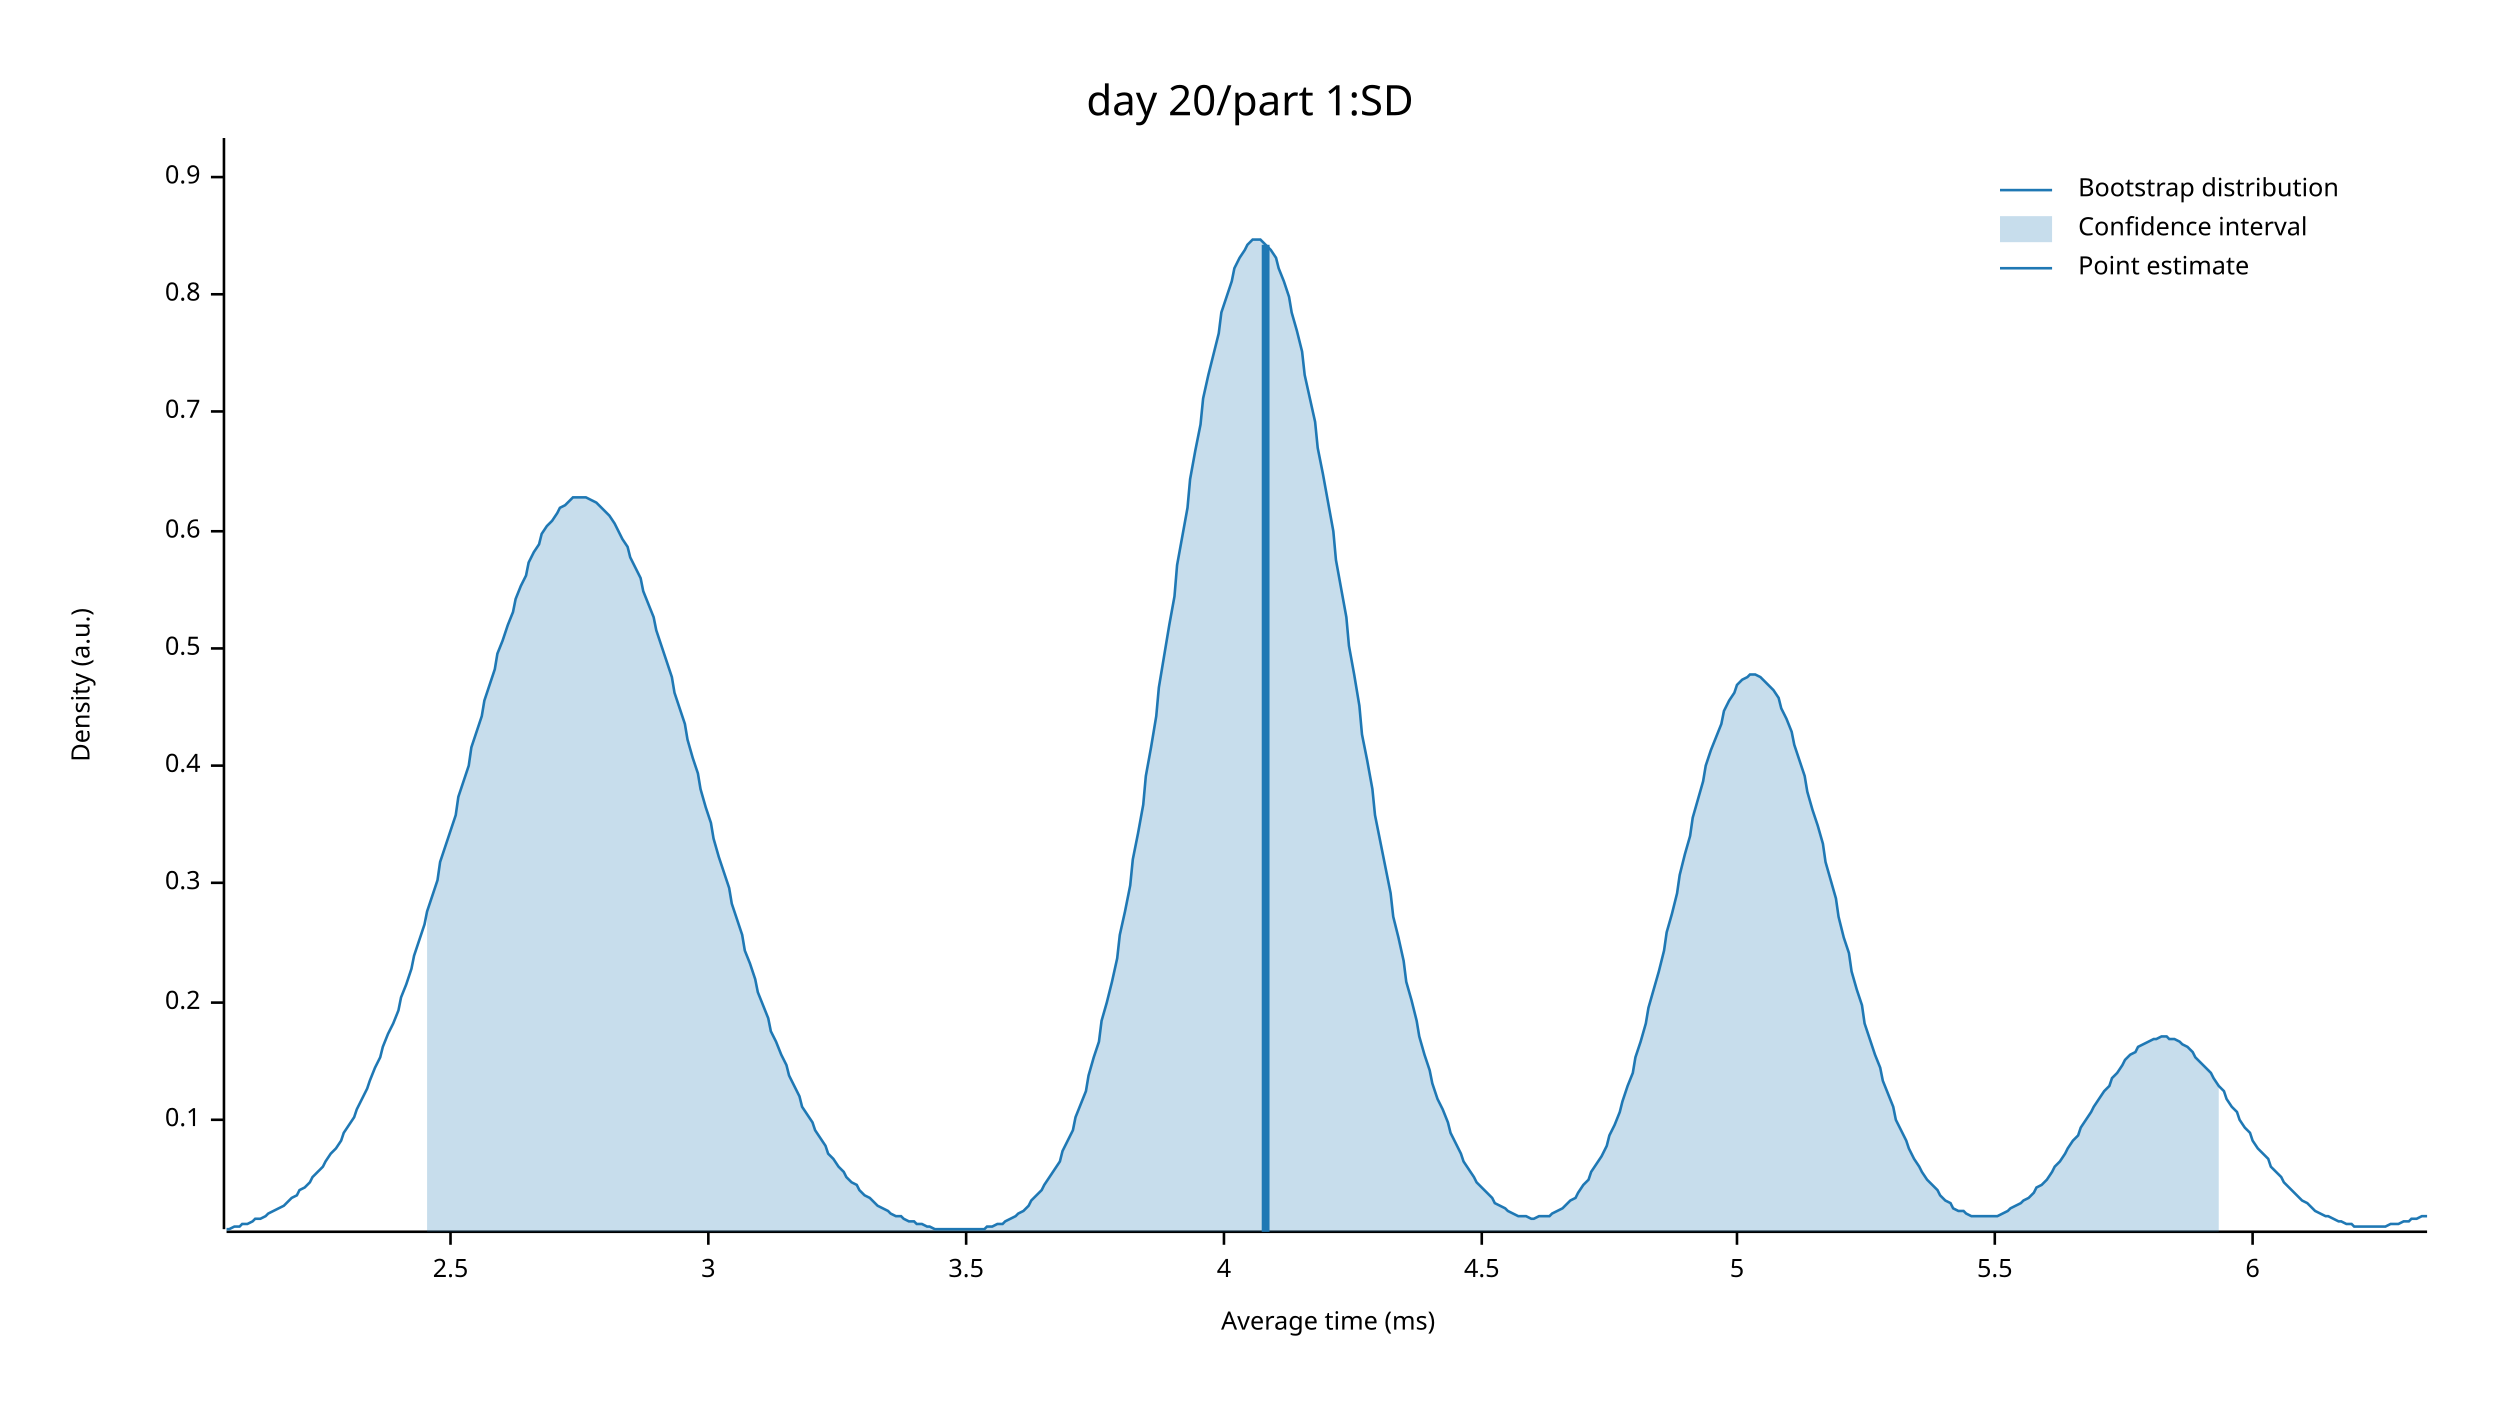
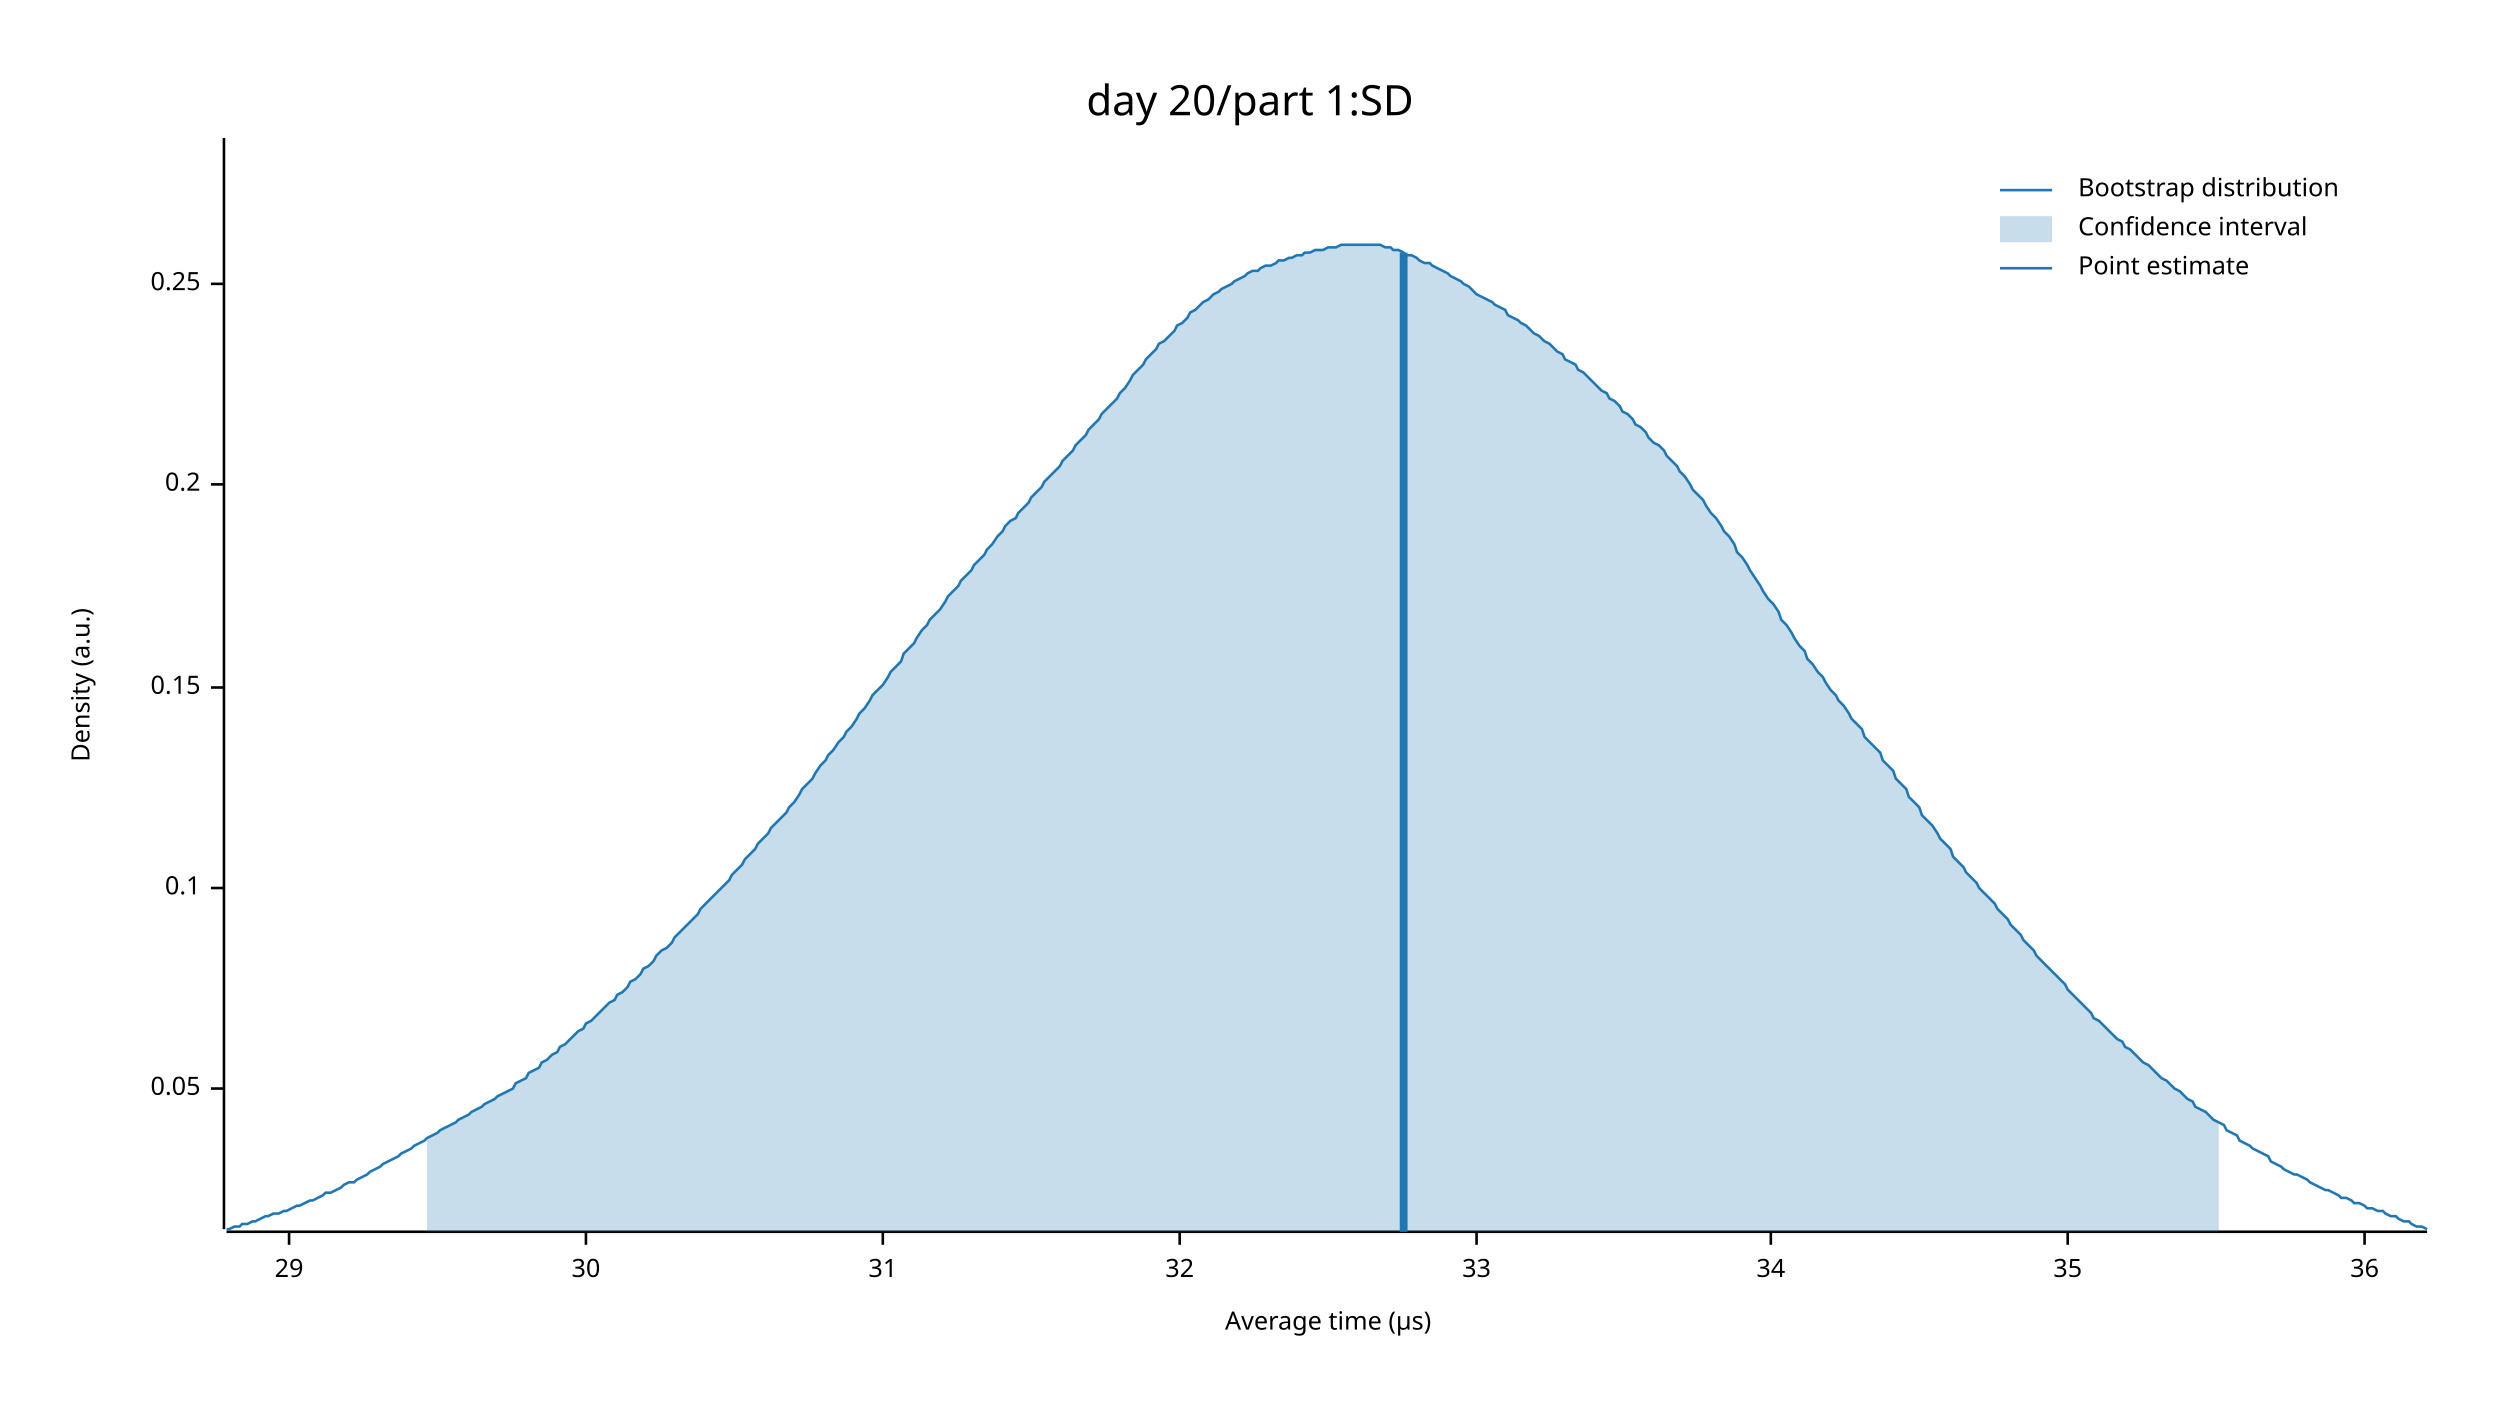
<svg xmlns="http://www.w3.org/2000/svg" width="960" height="540" viewBox="0 0 960 540">
  <text x="480" y="32" dy="0.76em" text-anchor="middle" font-family="sans-serif" font-size="16.129" opacity="1" fill="#000000">
day 20/part 1:SD
</text>
  <text x="27" y="263" dy="0.76em" text-anchor="middle" font-family="sans-serif" font-size="9.677" opacity="1" fill="#000000" transform="rotate(270, 27, 263)">
Density (a.u.)
</text>
  <text x="510" y="513" dy="-0.5ex" text-anchor="middle" font-family="sans-serif" font-size="9.677" opacity="1" fill="#000000">
- Average time (ms)
+ Average time (µs)
</text>
  <polyline fill="none" opacity="1" stroke="#000000" stroke-width="1" points="86,53 86,472 " />
-   <text x="77" y="430" dy="0.5ex" text-anchor="end" font-family="sans-serif" font-size="9.677" opacity="1" fill="#000000">
+   <text x="77" y="418" dy="0.5ex" text-anchor="end" font-family="sans-serif" font-size="9.677" opacity="1" fill="#000000">
+ 0.05
+ </text>
+   <polyline fill="none" opacity="1" stroke="#000000" stroke-width="1" points="81,418 86,418 " />
+   <text x="77" y="341" dy="0.5ex" text-anchor="end" font-family="sans-serif" font-size="9.677" opacity="1" fill="#000000">
0.1
</text>
-   <polyline fill="none" opacity="1" stroke="#000000" stroke-width="1" points="81,430 86,430 " />
-   <text x="77" y="385" dy="0.5ex" text-anchor="end" font-family="sans-serif" font-size="9.677" opacity="1" fill="#000000">
+   <polyline fill="none" opacity="1" stroke="#000000" stroke-width="1" points="81,341 86,341 " />
+   <text x="77" y="264" dy="0.5ex" text-anchor="end" font-family="sans-serif" font-size="9.677" opacity="1" fill="#000000">
+ 0.15
+ </text>
+   <polyline fill="none" opacity="1" stroke="#000000" stroke-width="1" points="81,264 86,264 " />
+   <text x="77" y="186" dy="0.5ex" text-anchor="end" font-family="sans-serif" font-size="9.677" opacity="1" fill="#000000">
0.2
</text>
-   <polyline fill="none" opacity="1" stroke="#000000" stroke-width="1" points="81,385 86,385 " />
-   <text x="77" y="339" dy="0.5ex" text-anchor="end" font-family="sans-serif" font-size="9.677" opacity="1" fill="#000000">
- 0.3
+   <polyline fill="none" opacity="1" stroke="#000000" stroke-width="1" points="81,186 86,186 " />
+   <text x="77" y="109" dy="0.5ex" text-anchor="end" font-family="sans-serif" font-size="9.677" opacity="1" fill="#000000">
+ 0.25
</text>
-   <polyline fill="none" opacity="1" stroke="#000000" stroke-width="1" points="81,339 86,339 " />
-   <text x="77" y="294" dy="0.5ex" text-anchor="end" font-family="sans-serif" font-size="9.677" opacity="1" fill="#000000">
- 0.4
+   <polyline fill="none" opacity="1" stroke="#000000" stroke-width="1" points="81,109 86,109 " />
+   <polyline fill="none" opacity="1" stroke="#000000" stroke-width="1" points="87,473 932,473 " />
+   <text x="111" y="483" dy="0.76em" text-anchor="middle" font-family="sans-serif" font-size="9.677" opacity="1" fill="#000000">
+ 29
</text>
-   <polyline fill="none" opacity="1" stroke="#000000" stroke-width="1" points="81,294 86,294 " />
-   <text x="77" y="249" dy="0.5ex" text-anchor="end" font-family="sans-serif" font-size="9.677" opacity="1" fill="#000000">
- 0.5
+   <polyline fill="none" opacity="1" stroke="#000000" stroke-width="1" points="111,473 111,478 " />
+   <text x="225" y="483" dy="0.76em" text-anchor="middle" font-family="sans-serif" font-size="9.677" opacity="1" fill="#000000">
+ 30
</text>
-   <polyline fill="none" opacity="1" stroke="#000000" stroke-width="1" points="81,249 86,249 " />
-   <text x="77" y="204" dy="0.5ex" text-anchor="end" font-family="sans-serif" font-size="9.677" opacity="1" fill="#000000">
- 0.6
+   <polyline fill="none" opacity="1" stroke="#000000" stroke-width="1" points="225,473 225,478 " />
+   <text x="339" y="483" dy="0.76em" text-anchor="middle" font-family="sans-serif" font-size="9.677" opacity="1" fill="#000000">
+ 31
</text>
-   <polyline fill="none" opacity="1" stroke="#000000" stroke-width="1" points="81,204 86,204 " />
-   <text x="77" y="158" dy="0.5ex" text-anchor="end" font-family="sans-serif" font-size="9.677" opacity="1" fill="#000000">
- 0.7
+   <polyline fill="none" opacity="1" stroke="#000000" stroke-width="1" points="339,473 339,478 " />
+   <text x="453" y="483" dy="0.76em" text-anchor="middle" font-family="sans-serif" font-size="9.677" opacity="1" fill="#000000">
+ 32
</text>
-   <polyline fill="none" opacity="1" stroke="#000000" stroke-width="1" points="81,158 86,158 " />
-   <text x="77" y="113" dy="0.5ex" text-anchor="end" font-family="sans-serif" font-size="9.677" opacity="1" fill="#000000">
- 0.8
+   <polyline fill="none" opacity="1" stroke="#000000" stroke-width="1" points="453,473 453,478 " />
+   <text x="567" y="483" dy="0.76em" text-anchor="middle" font-family="sans-serif" font-size="9.677" opacity="1" fill="#000000">
+ 33
</text>
-   <polyline fill="none" opacity="1" stroke="#000000" stroke-width="1" points="81,113 86,113 " />
-   <text x="77" y="68" dy="0.5ex" text-anchor="end" font-family="sans-serif" font-size="9.677" opacity="1" fill="#000000">
- 0.9
+   <polyline fill="none" opacity="1" stroke="#000000" stroke-width="1" points="567,473 567,478 " />
+   <text x="680" y="483" dy="0.76em" text-anchor="middle" font-family="sans-serif" font-size="9.677" opacity="1" fill="#000000">
+ 34
</text>
-   <polyline fill="none" opacity="1" stroke="#000000" stroke-width="1" points="81,68 86,68 " />
-   <polyline fill="none" opacity="1" stroke="#000000" stroke-width="1" points="87,473 932,473 " />
-   <text x="173" y="483" dy="0.76em" text-anchor="middle" font-family="sans-serif" font-size="9.677" opacity="1" fill="#000000">
- 2.5
+   <polyline fill="none" opacity="1" stroke="#000000" stroke-width="1" points="680,473 680,478 " />
+   <text x="794" y="483" dy="0.76em" text-anchor="middle" font-family="sans-serif" font-size="9.677" opacity="1" fill="#000000">
+ 35
</text>
-   <polyline fill="none" opacity="1" stroke="#000000" stroke-width="1" points="173,473 173,478 " />
-   <text x="272" y="483" dy="0.76em" text-anchor="middle" font-family="sans-serif" font-size="9.677" opacity="1" fill="#000000">
- 3
+   <polyline fill="none" opacity="1" stroke="#000000" stroke-width="1" points="794,473 794,478 " />
+   <text x="908" y="483" dy="0.76em" text-anchor="middle" font-family="sans-serif" font-size="9.677" opacity="1" fill="#000000">
+ 36
</text>
-   <polyline fill="none" opacity="1" stroke="#000000" stroke-width="1" points="272,473 272,478 " />
-   <text x="371" y="483" dy="0.76em" text-anchor="middle" font-family="sans-serif" font-size="9.677" opacity="1" fill="#000000">
- 3.5
- </text>
-   <polyline fill="none" opacity="1" stroke="#000000" stroke-width="1" points="371,473 371,478 " />
-   <text x="470" y="483" dy="0.76em" text-anchor="middle" font-family="sans-serif" font-size="9.677" opacity="1" fill="#000000">
- 4
- </text>
-   <polyline fill="none" opacity="1" stroke="#000000" stroke-width="1" points="470,473 470,478 " />
-   <text x="569" y="483" dy="0.76em" text-anchor="middle" font-family="sans-serif" font-size="9.677" opacity="1" fill="#000000">
- 4.5
- </text>
-   <polyline fill="none" opacity="1" stroke="#000000" stroke-width="1" points="569,473 569,478 " />
-   <text x="667" y="483" dy="0.76em" text-anchor="middle" font-family="sans-serif" font-size="9.677" opacity="1" fill="#000000">
- 5
- </text>
-   <polyline fill="none" opacity="1" stroke="#000000" stroke-width="1" points="667,473 667,478 " />
-   <text x="766" y="483" dy="0.76em" text-anchor="middle" font-family="sans-serif" font-size="9.677" opacity="1" fill="#000000">
- 5.5
- </text>
-   <polyline fill="none" opacity="1" stroke="#000000" stroke-width="1" points="766,473 766,478 " />
-   <text x="865" y="483" dy="0.76em" text-anchor="middle" font-family="sans-serif" font-size="9.677" opacity="1" fill="#000000">
- 6
- </text>
-   <polyline fill="none" opacity="1" stroke="#000000" stroke-width="1" points="865,473 865,478 " />
-   <polyline fill="none" opacity="1" stroke="#1F78B4" stroke-width="1" points="87,472 88,472 90,471 92,471 93,470 95,470 97,469 98,468 100,468 102,467 103,466 105,465 107,464 109,463 110,462 112,460 114,459 115,457 117,456 119,454 120,452 122,450 124,448 125,446 127,443 129,441 131,438 132,435 134,432 136,429 137,426 139,422 141,418 142,415 144,410 146,406 147,402 149,397 151,393 153,388 154,383 156,378 158,372 159,367 161,361 163,355 164,350 166,344 168,338 169,331 171,325 173,319 175,313 176,306 178,300 180,294 181,287 183,281 185,275 186,269 188,263 190,257 191,251 193,246 195,240 197,235 198,230 200,225 202,221 203,216 205,212 207,209 208,205 210,202 212,200 214,197 215,195 217,194 219,192 220,191 222,191 224,191 225,191 227,192 229,193 230,194 232,196 234,198 236,201 237,203 239,207 241,210 242,214 244,218 246,222 247,227 249,232 251,237 252,242 254,248 256,254 258,260 259,266 261,272 263,278 264,284 266,291 268,297 269,303 271,310 273,316 274,322 276,329 278,335 280,341 281,347 283,353 285,359 286,365 288,370 290,376 291,381 293,386 295,391 296,396 298,400 300,405 302,409 303,413 305,417 307,421 308,425 310,428 312,431 313,434 315,437 317,440 318,443 320,445 322,448 324,450 325,452 327,454 329,455 330,457 332,459 334,460 335,461 337,463 339,464 341,465 342,466 344,467 346,467 347,468 349,469 351,469 352,470 354,470 356,471 357,471 359,472 361,472 363,472 364,472 366,472 368,472 369,472 371,472 373,472 374,472 376,472 378,472 379,471 381,471 383,470 385,470 386,469 388,468 390,467 391,466 393,465 395,463 396,461 398,459 400,457 401,455 403,452 405,449 407,446 408,442 410,438 412,434 413,429 415,424 417,419 418,413 420,406 422,400 423,392 425,385 427,377 429,368 430,359 432,350 434,340 435,330 437,320 439,309 440,298 442,287 444,275 445,264 447,252 449,240 451,229 452,217 454,206 456,195 457,184 459,173 461,163 462,153 464,144 466,136 468,128 469,120 471,114 473,108 474,103 476,99 478,96 479,94 481,92 483,92 484,92 486,94 488,96 490,99 491,103 493,108 495,114 496,120 498,127 500,135 501,144 503,153 505,162 506,172 508,182 510,193 512,204 513,215 515,226 517,237 518,248 520,259 522,271 523,282 525,292 527,303 528,313 530,323 532,333 534,343 535,352 537,360 539,369 540,377 542,384 544,392 545,398 547,405 549,411 550,416 552,422 554,426 556,431 557,435 559,439 561,443 562,446 564,449 566,452 567,454 569,456 571,458 573,460 574,462 576,463 578,464 579,465 581,466 583,467 584,467 586,467 588,468 589,468 591,467 593,467 595,467 596,466 598,465 600,464 601,463 603,461 605,460 606,458 608,455 610,453 611,450 613,447 615,444 617,440 618,436 620,432 622,427 623,423 625,417 627,412 628,406 630,400 632,393 633,387 635,380 637,373 639,365 640,358 642,351 644,343 645,336 647,328 649,321 650,314 652,307 654,300 655,294 657,288 659,283 661,278 662,273 664,269 666,266 667,263 669,261 671,260 672,259 674,259 676,260 677,261 679,263 681,265 683,268 684,272 686,276 688,281 689,286 691,292 693,298 694,304 696,311 698,317 700,324 701,331 703,338 705,345 706,352 708,360 710,366 711,373 713,380 715,386 716,393 718,399 720,405 722,410 723,415 725,420 727,425 728,430 730,434 732,438 733,441 735,445 737,448 738,450 740,453 742,455 744,457 745,459 747,461 749,462 750,464 752,465 754,465 755,466 757,467 759,467 760,467 762,467 764,467 766,467 767,467 769,466 771,465 772,464 774,463 776,462 777,461 779,460 781,458 782,456 784,455 786,453 788,450 789,448 791,446 793,443 794,441 796,438 798,436 799,433 801,430 803,427 804,425 806,422 808,419 810,417 811,414 813,412 815,409 816,407 818,405 820,404 821,402 823,401 825,400 827,399 828,399 830,398 832,398 833,399 835,399 837,400 838,401 840,402 842,404 843,406 845,408 847,410 849,412 850,414 852,417 854,419 855,422 857,425 859,427 860,430 862,433 864,435 865,438 867,441 869,443 871,445 872,448 874,450 876,452 877,454 879,456 881,458 882,459 884,461 886,462 887,463 889,465 891,466 893,467 894,467 896,468 898,469 899,469 901,470 903,470 904,471 906,471 908,471 909,471 911,471 913,471 915,471 916,471 918,470 920,470 921,470 923,469 925,469 926,468 928,468 930,467 932,467 " />
-   <polygon opacity="0.25" fill="#1F78B4" points="164,350 166,344 168,338 169,331 171,325 173,319 175,313 176,306 178,300 180,294 181,287 183,281 185,275 186,269 188,263 190,257 191,251 193,246 195,240 197,235 198,230 200,225 202,221 203,216 205,212 207,209 208,205 210,202 212,200 214,197 215,195 217,194 219,192 220,191 222,191 224,191 225,191 227,192 229,193 230,194 232,196 234,198 236,201 237,203 239,207 241,210 242,214 244,218 246,222 247,227 249,232 251,237 252,242 254,248 256,254 258,260 259,266 261,272 263,278 264,284 266,291 268,297 269,303 271,310 273,316 274,322 276,329 278,335 280,341 281,347 283,353 285,359 286,365 288,370 290,376 291,381 293,386 295,391 296,396 298,400 300,405 302,409 303,413 305,417 307,421 308,425 310,428 312,431 313,434 315,437 317,440 318,443 320,445 322,448 324,450 325,452 327,454 329,455 330,457 332,459 334,460 335,461 337,463 339,464 341,465 342,466 344,467 346,467 347,468 349,469 351,469 352,470 354,470 356,471 357,471 359,472 361,472 363,472 364,472 366,472 368,472 369,472 371,472 373,472 374,472 376,472 378,472 379,471 381,471 383,470 385,470 386,469 388,468 390,467 391,466 393,465 395,463 396,461 398,459 400,457 401,455 403,452 405,449 407,446 408,442 410,438 412,434 413,429 415,424 417,419 418,413 420,406 422,400 423,392 425,385 427,377 429,368 430,359 432,350 434,340 435,330 437,320 439,309 440,298 442,287 444,275 445,264 447,252 449,240 451,229 452,217 454,206 456,195 457,184 459,173 461,163 462,153 464,144 466,136 468,128 469,120 471,114 473,108 474,103 476,99 478,96 479,94 481,92 483,92 484,92 486,94 488,96 490,99 491,103 493,108 495,114 496,120 498,127 500,135 501,144 503,153 505,162 506,172 508,182 510,193 512,204 513,215 515,226 517,237 518,248 520,259 522,271 523,282 525,292 527,303 528,313 530,323 532,333 534,343 535,352 537,360 539,369 540,377 542,384 544,392 545,398 547,405 549,411 550,416 552,422 554,426 556,431 557,435 559,439 561,443 562,446 564,449 566,452 567,454 569,456 571,458 573,460 574,462 576,463 578,464 579,465 581,466 583,467 584,467 586,467 588,468 589,468 591,467 593,467 595,467 596,466 598,465 600,464 601,463 603,461 605,460 606,458 608,455 610,453 611,450 613,447 615,444 617,440 618,436 620,432 622,427 623,423 625,417 627,412 628,406 630,400 632,393 633,387 635,380 637,373 639,365 640,358 642,351 644,343 645,336 647,328 649,321 650,314 652,307 654,300 655,294 657,288 659,283 661,278 662,273 664,269 666,266 667,263 669,261 671,260 672,259 674,259 676,260 677,261 679,263 681,265 683,268 684,272 686,276 688,281 689,286 691,292 693,298 694,304 696,311 698,317 700,324 701,331 703,338 705,345 706,352 708,360 710,366 711,373 713,380 715,386 716,393 718,399 720,405 722,410 723,415 725,420 727,425 728,430 730,434 732,438 733,441 735,445 737,448 738,450 740,453 742,455 744,457 745,459 747,461 749,462 750,464 752,465 754,465 755,466 757,467 759,467 760,467 762,467 764,467 766,467 767,467 769,466 771,465 772,464 774,463 776,462 777,461 779,460 781,458 782,456 784,455 786,453 788,450 789,448 791,446 793,443 794,441 796,438 798,436 799,433 801,430 803,427 804,425 806,422 808,419 810,417 811,414 813,412 815,409 816,407 818,405 820,404 821,402 823,401 825,400 827,399 828,399 830,398 832,398 833,399 835,399 837,400 838,401 840,402 842,404 843,406 845,408 847,410 849,412 850,414 852,417 852,473 164,473 " />
-   <polyline fill="none" opacity="1" stroke="#1F78B4" stroke-width="3" points="486,473 486,94 " />
+   <polyline fill="none" opacity="1" stroke="#000000" stroke-width="1" points="908,473 908,478 " />
+   <polyline fill="none" opacity="1" stroke="#1F78B4" stroke-width="1" points="87,472 88,472 90,471 92,471 93,470 95,470 97,469 98,469 100,468 102,467 103,467 105,466 107,466 109,465 110,465 112,464 114,463 115,463 117,462 119,461 120,461 122,460 124,459 125,458 127,458 129,457 131,456 132,455 134,454 136,454 137,453 139,452 141,451 142,450 144,449 146,448 147,447 149,446 151,445 153,444 154,443 156,442 158,441 159,440 161,439 163,438 164,437 166,436 168,435 169,434 171,433 173,432 175,431 176,430 178,429 180,428 181,427 183,426 185,425 186,424 188,423 190,422 191,421 193,420 195,419 197,418 198,416 200,415 202,414 203,412 205,411 207,410 208,408 210,407 212,405 214,404 215,402 217,401 219,399 220,398 222,396 224,395 225,393 227,392 229,390 230,389 232,387 234,385 236,384 237,382 239,381 241,379 242,377 244,376 246,374 247,372 249,371 251,369 252,367 254,365 256,364 258,362 259,360 261,358 263,356 264,355 266,353 268,351 269,349 271,347 273,345 274,344 276,342 278,340 280,338 281,336 283,334 285,332 286,330 288,328 290,326 291,324 293,322 295,320 296,318 298,316 300,314 302,312 303,310 305,308 307,305 308,303 310,301 312,299 313,297 315,294 317,292 318,290 320,288 322,285 324,283 325,281 327,279 329,276 330,274 332,272 334,269 335,267 337,265 339,263 341,260 342,258 344,256 346,254 347,251 349,249 351,247 352,245 354,242 356,240 357,238 359,236 361,234 363,231 364,229 366,227 368,225 369,223 371,221 373,219 374,217 376,215 378,213 379,211 381,209 383,206 385,204 386,202 388,200 390,199 391,197 393,195 395,193 396,191 398,189 400,187 401,185 403,183 405,181 407,179 408,177 410,175 412,173 413,171 415,169 417,167 418,165 420,163 422,161 423,159 425,157 427,155 429,153 430,151 432,149 434,146 435,144 437,142 439,140 440,138 442,136 444,134 445,132 447,131 449,129 451,127 452,125 454,124 456,122 457,120 459,119 461,117 462,116 464,115 466,113 468,112 469,111 471,110 473,109 474,108 476,107 478,106 479,105 481,104 483,104 484,103 486,102 488,102 490,101 491,100 493,100 495,99 496,99 498,98 500,98 501,97 503,97 505,96 506,96 508,96 510,95 512,95 513,95 515,94 517,94 518,94 520,94 522,94 523,94 525,94 527,94 528,94 530,94 532,95 534,95 535,96 537,96 539,97 540,98 542,98 544,99 545,100 547,101 549,101 550,102 552,103 554,104 556,105 557,106 559,107 561,108 562,109 564,110 566,112 567,113 569,114 571,115 573,116 574,117 576,118 578,119 579,121 581,122 583,123 584,124 586,125 588,127 589,128 591,129 593,131 595,132 596,133 598,135 600,136 601,138 603,139 605,140 606,142 608,143 610,145 611,146 613,148 615,150 617,151 618,153 620,154 622,156 623,158 625,159 627,161 628,163 630,164 632,166 633,168 635,170 637,171 639,173 640,175 642,177 644,179 645,181 647,183 649,186 650,188 652,190 654,192 655,194 657,197 659,199 661,202 662,204 664,206 666,209 667,212 669,214 671,217 672,219 674,222 676,225 677,227 679,230 681,232 683,235 684,238 686,240 688,243 689,245 691,248 693,250 694,253 696,255 698,258 700,260 701,262 703,265 705,267 706,269 708,271 710,274 711,276 713,278 715,280 716,283 718,285 720,287 722,289 723,292 725,294 727,296 728,299 730,301 732,303 733,306 735,308 737,310 738,313 740,315 742,317 744,320 745,322 747,324 749,326 750,329 752,331 754,333 755,335 757,337 759,339 760,341 762,343 764,345 766,347 767,349 769,351 771,353 772,355 774,357 776,359 777,361 779,363 781,365 782,367 784,369 786,371 788,373 789,374 791,376 793,378 794,380 796,382 798,384 799,385 801,387 803,389 804,391 806,392 808,394 810,396 811,397 813,399 815,400 816,402 818,403 820,405 821,406 823,408 825,409 827,411 828,412 830,414 832,415 833,416 835,418 837,419 838,420 840,422 842,423 843,425 845,426 847,427 849,429 850,430 852,431 854,432 855,434 857,435 859,436 860,438 862,439 864,440 865,441 867,442 869,443 871,444 872,446 874,447 876,448 877,449 879,450 881,451 882,451 884,452 886,453 887,454 889,455 891,456 893,457 894,457 896,458 898,459 899,460 901,460 903,461 904,462 906,462 908,463 909,464 911,464 913,465 915,465 916,466 918,467 920,467 921,468 923,469 925,469 926,470 928,471 930,471 932,472 " />
+   <polygon opacity="0.25" fill="#1F78B4" points="164,437 166,436 168,435 169,434 171,433 173,432 175,431 176,430 178,429 180,428 181,427 183,426 185,425 186,424 188,423 190,422 191,421 193,420 195,419 197,418 198,416 200,415 202,414 203,412 205,411 207,410 208,408 210,407 212,405 214,404 215,402 217,401 219,399 220,398 222,396 224,395 225,393 227,392 229,390 230,389 232,387 234,385 236,384 237,382 239,381 241,379 242,377 244,376 246,374 247,372 249,371 251,369 252,367 254,365 256,364 258,362 259,360 261,358 263,356 264,355 266,353 268,351 269,349 271,347 273,345 274,344 276,342 278,340 280,338 281,336 283,334 285,332 286,330 288,328 290,326 291,324 293,322 295,320 296,318 298,316 300,314 302,312 303,310 305,308 307,305 308,303 310,301 312,299 313,297 315,294 317,292 318,290 320,288 322,285 324,283 325,281 327,279 329,276 330,274 332,272 334,269 335,267 337,265 339,263 341,260 342,258 344,256 346,254 347,251 349,249 351,247 352,245 354,242 356,240 357,238 359,236 361,234 363,231 364,229 366,227 368,225 369,223 371,221 373,219 374,217 376,215 378,213 379,211 381,209 383,206 385,204 386,202 388,200 390,199 391,197 393,195 395,193 396,191 398,189 400,187 401,185 403,183 405,181 407,179 408,177 410,175 412,173 413,171 415,169 417,167 418,165 420,163 422,161 423,159 425,157 427,155 429,153 430,151 432,149 434,146 435,144 437,142 439,140 440,138 442,136 444,134 445,132 447,131 449,129 451,127 452,125 454,124 456,122 457,120 459,119 461,117 462,116 464,115 466,113 468,112 469,111 471,110 473,109 474,108 476,107 478,106 479,105 481,104 483,104 484,103 486,102 488,102 490,101 491,100 493,100 495,99 496,99 498,98 500,98 501,97 503,97 505,96 506,96 508,96 510,95 512,95 513,95 515,94 517,94 518,94 520,94 522,94 523,94 525,94 527,94 528,94 530,94 532,95 534,95 535,96 537,96 539,97 540,98 542,98 544,99 545,100 547,101 549,101 550,102 552,103 554,104 556,105 557,106 559,107 561,108 562,109 564,110 566,112 567,113 569,114 571,115 573,116 574,117 576,118 578,119 579,121 581,122 583,123 584,124 586,125 588,127 589,128 591,129 593,131 595,132 596,133 598,135 600,136 601,138 603,139 605,140 606,142 608,143 610,145 611,146 613,148 615,150 617,151 618,153 620,154 622,156 623,158 625,159 627,161 628,163 630,164 632,166 633,168 635,170 637,171 639,173 640,175 642,177 644,179 645,181 647,183 649,186 650,188 652,190 654,192 655,194 657,197 659,199 661,202 662,204 664,206 666,209 667,212 669,214 671,217 672,219 674,222 676,225 677,227 679,230 681,232 683,235 684,238 686,240 688,243 689,245 691,248 693,250 694,253 696,255 698,258 700,260 701,262 703,265 705,267 706,269 708,271 710,274 711,276 713,278 715,280 716,283 718,285 720,287 722,289 723,292 725,294 727,296 728,299 730,301 732,303 733,306 735,308 737,310 738,313 740,315 742,317 744,320 745,322 747,324 749,326 750,329 752,331 754,333 755,335 757,337 759,339 760,341 762,343 764,345 766,347 767,349 769,351 771,353 772,355 774,357 776,359 777,361 779,363 781,365 782,367 784,369 786,371 788,373 789,374 791,376 793,378 794,380 796,382 798,384 799,385 801,387 803,389 804,391 806,392 808,394 810,396 811,397 813,399 815,400 816,402 818,403 820,405 821,406 823,408 825,409 827,411 828,412 830,414 832,415 833,416 835,418 837,419 838,420 840,422 842,423 843,425 845,426 847,427 849,429 850,430 852,431 852,473 164,473 " />
+   <polyline fill="none" opacity="1" stroke="#1F78B4" stroke-width="3" points="539,473 539,97 " />
  <text x="798" y="68" dy="0.76em" text-anchor="start" font-family="sans-serif" font-size="9.677" opacity="1" fill="#000000">
Bootstrap distribution
</text>
  <text x="798" y="83" dy="0.76em" text-anchor="start" font-family="sans-serif" font-size="9.677" opacity="1" fill="#000000">
Confidence interval
</text>
  <text x="798" y="98" dy="0.76em" text-anchor="start" font-family="sans-serif" font-size="9.677" opacity="1" fill="#000000">
Point estimate
</text>
  <polyline fill="none" opacity="1" stroke="#1F78B4" stroke-width="1" points="768,73 788,73 " />
  <rect x="768" y="83" width="20" height="10" opacity="0.25" fill="#1F78B4" stroke="none" />
  <polyline fill="none" opacity="1" stroke="#1F78B4" stroke-width="1" points="768,103 788,103 " />
</svg>
